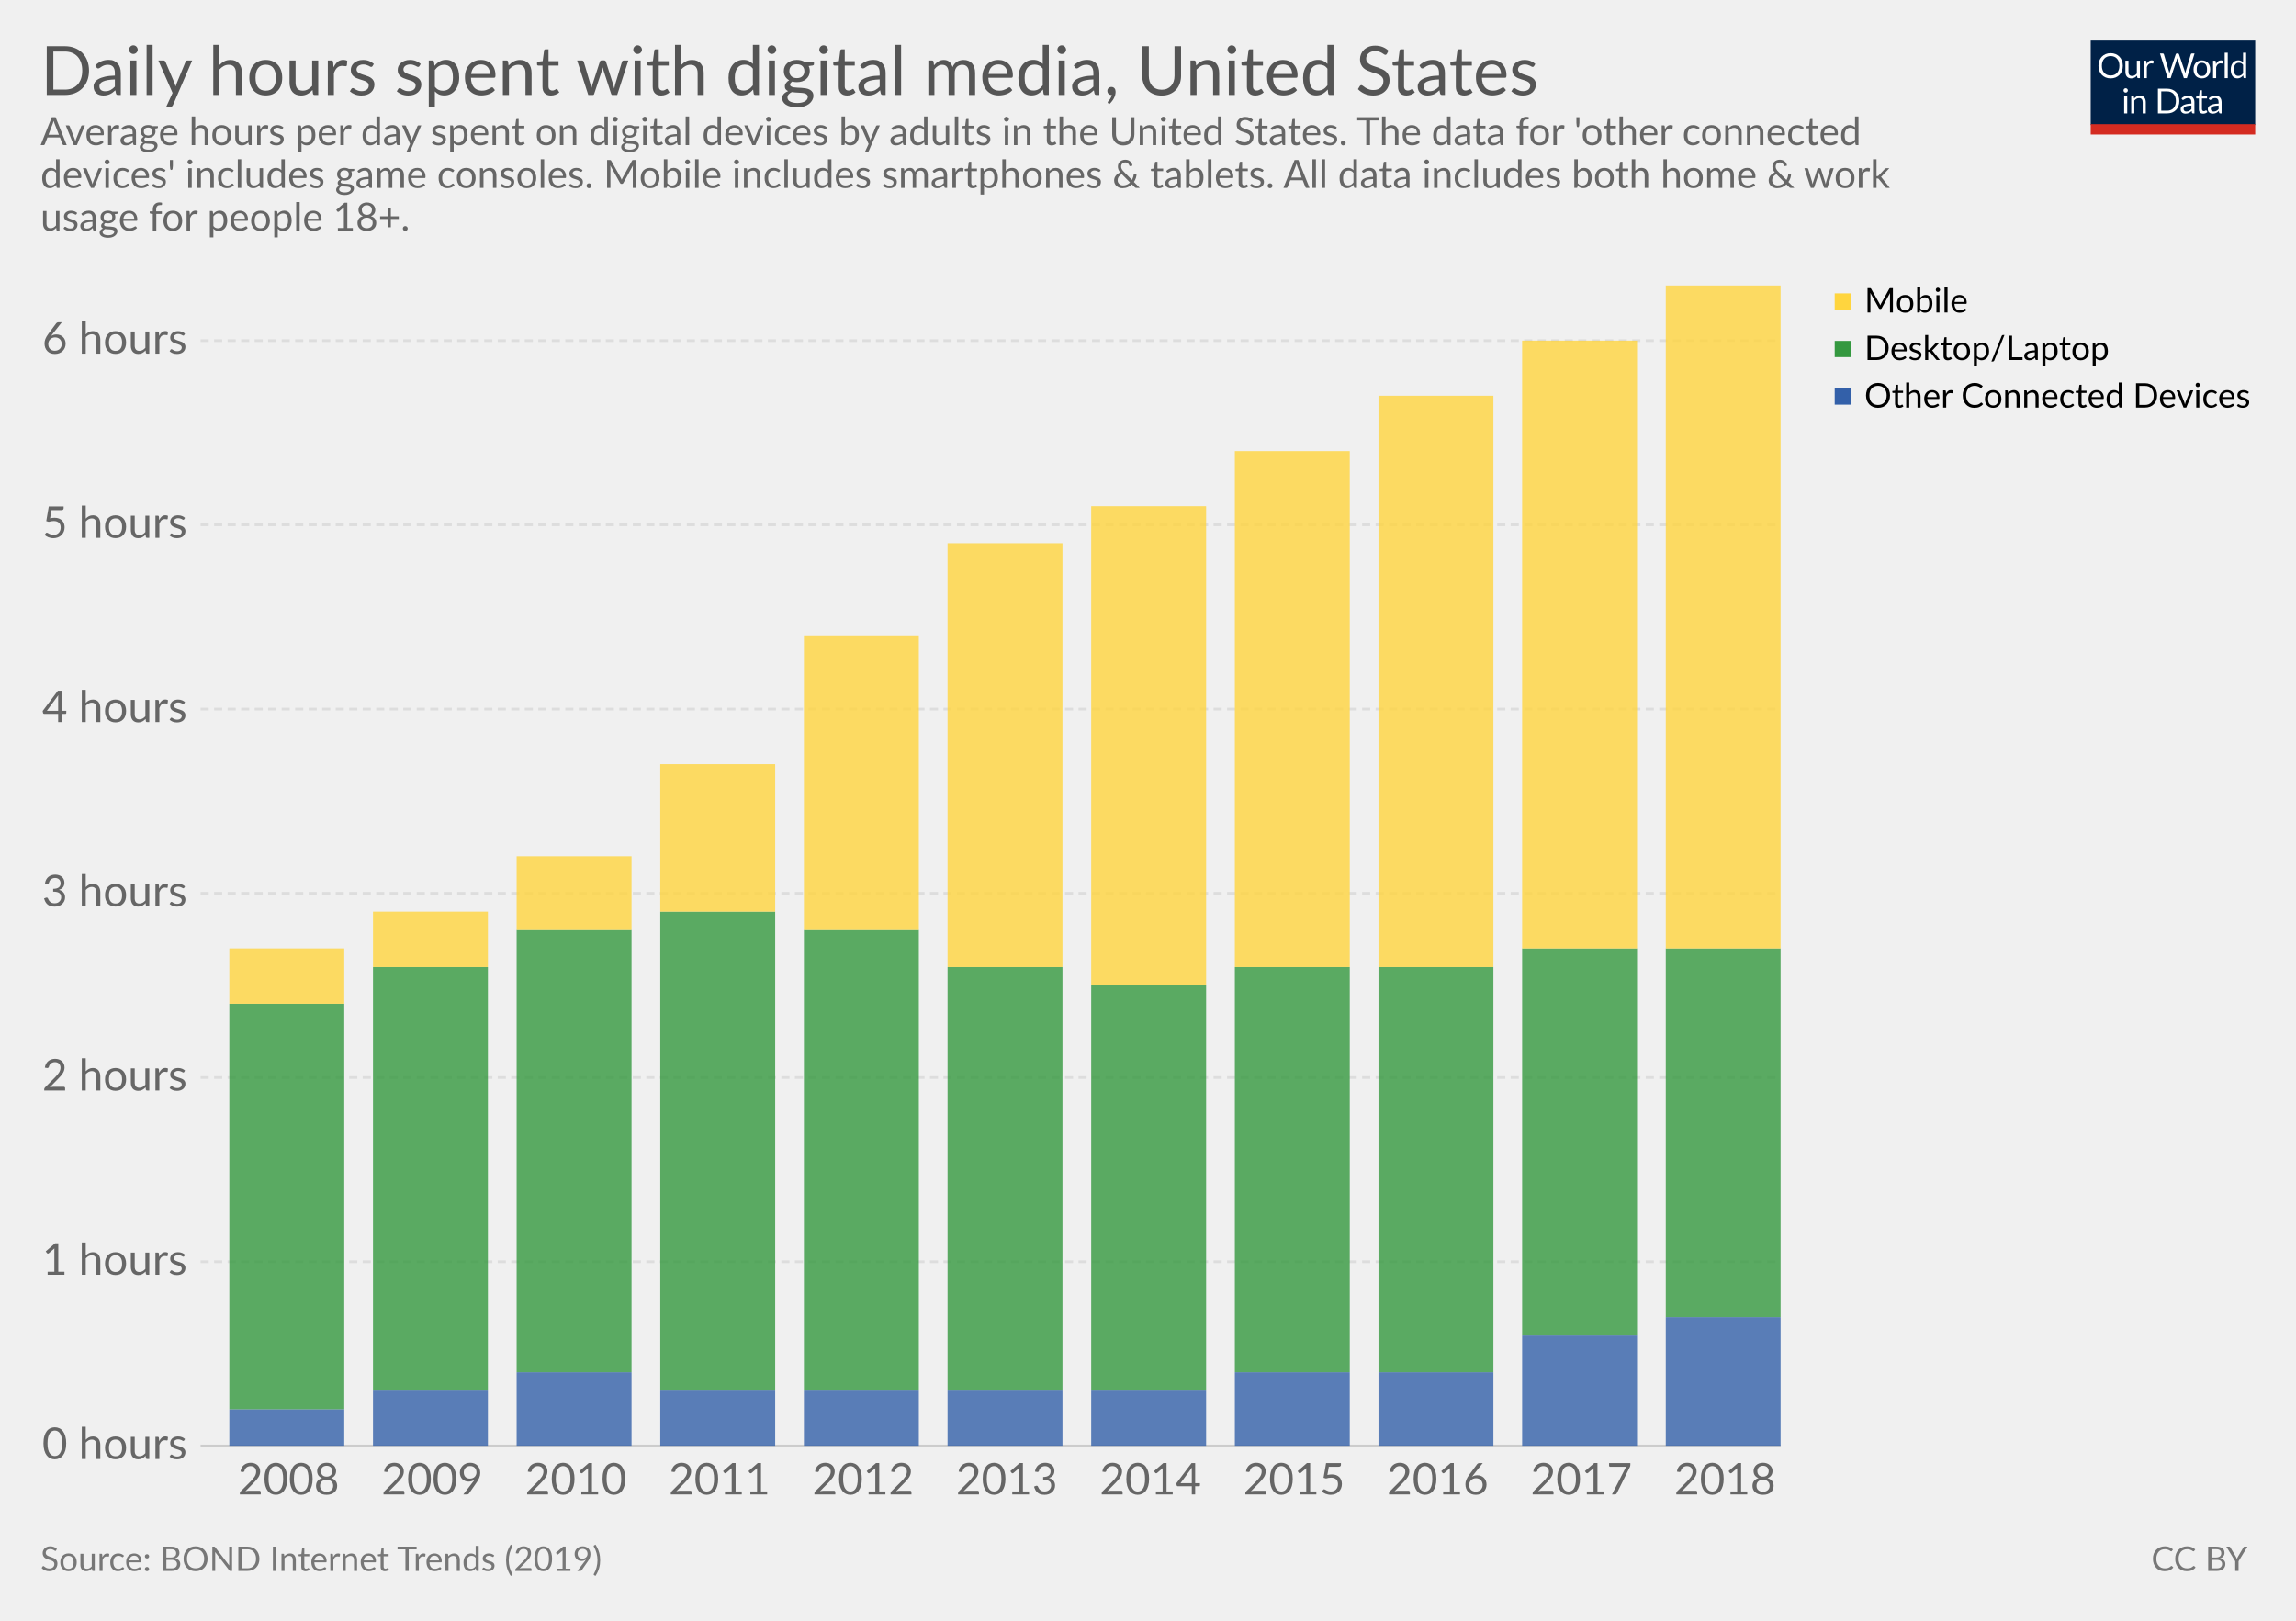
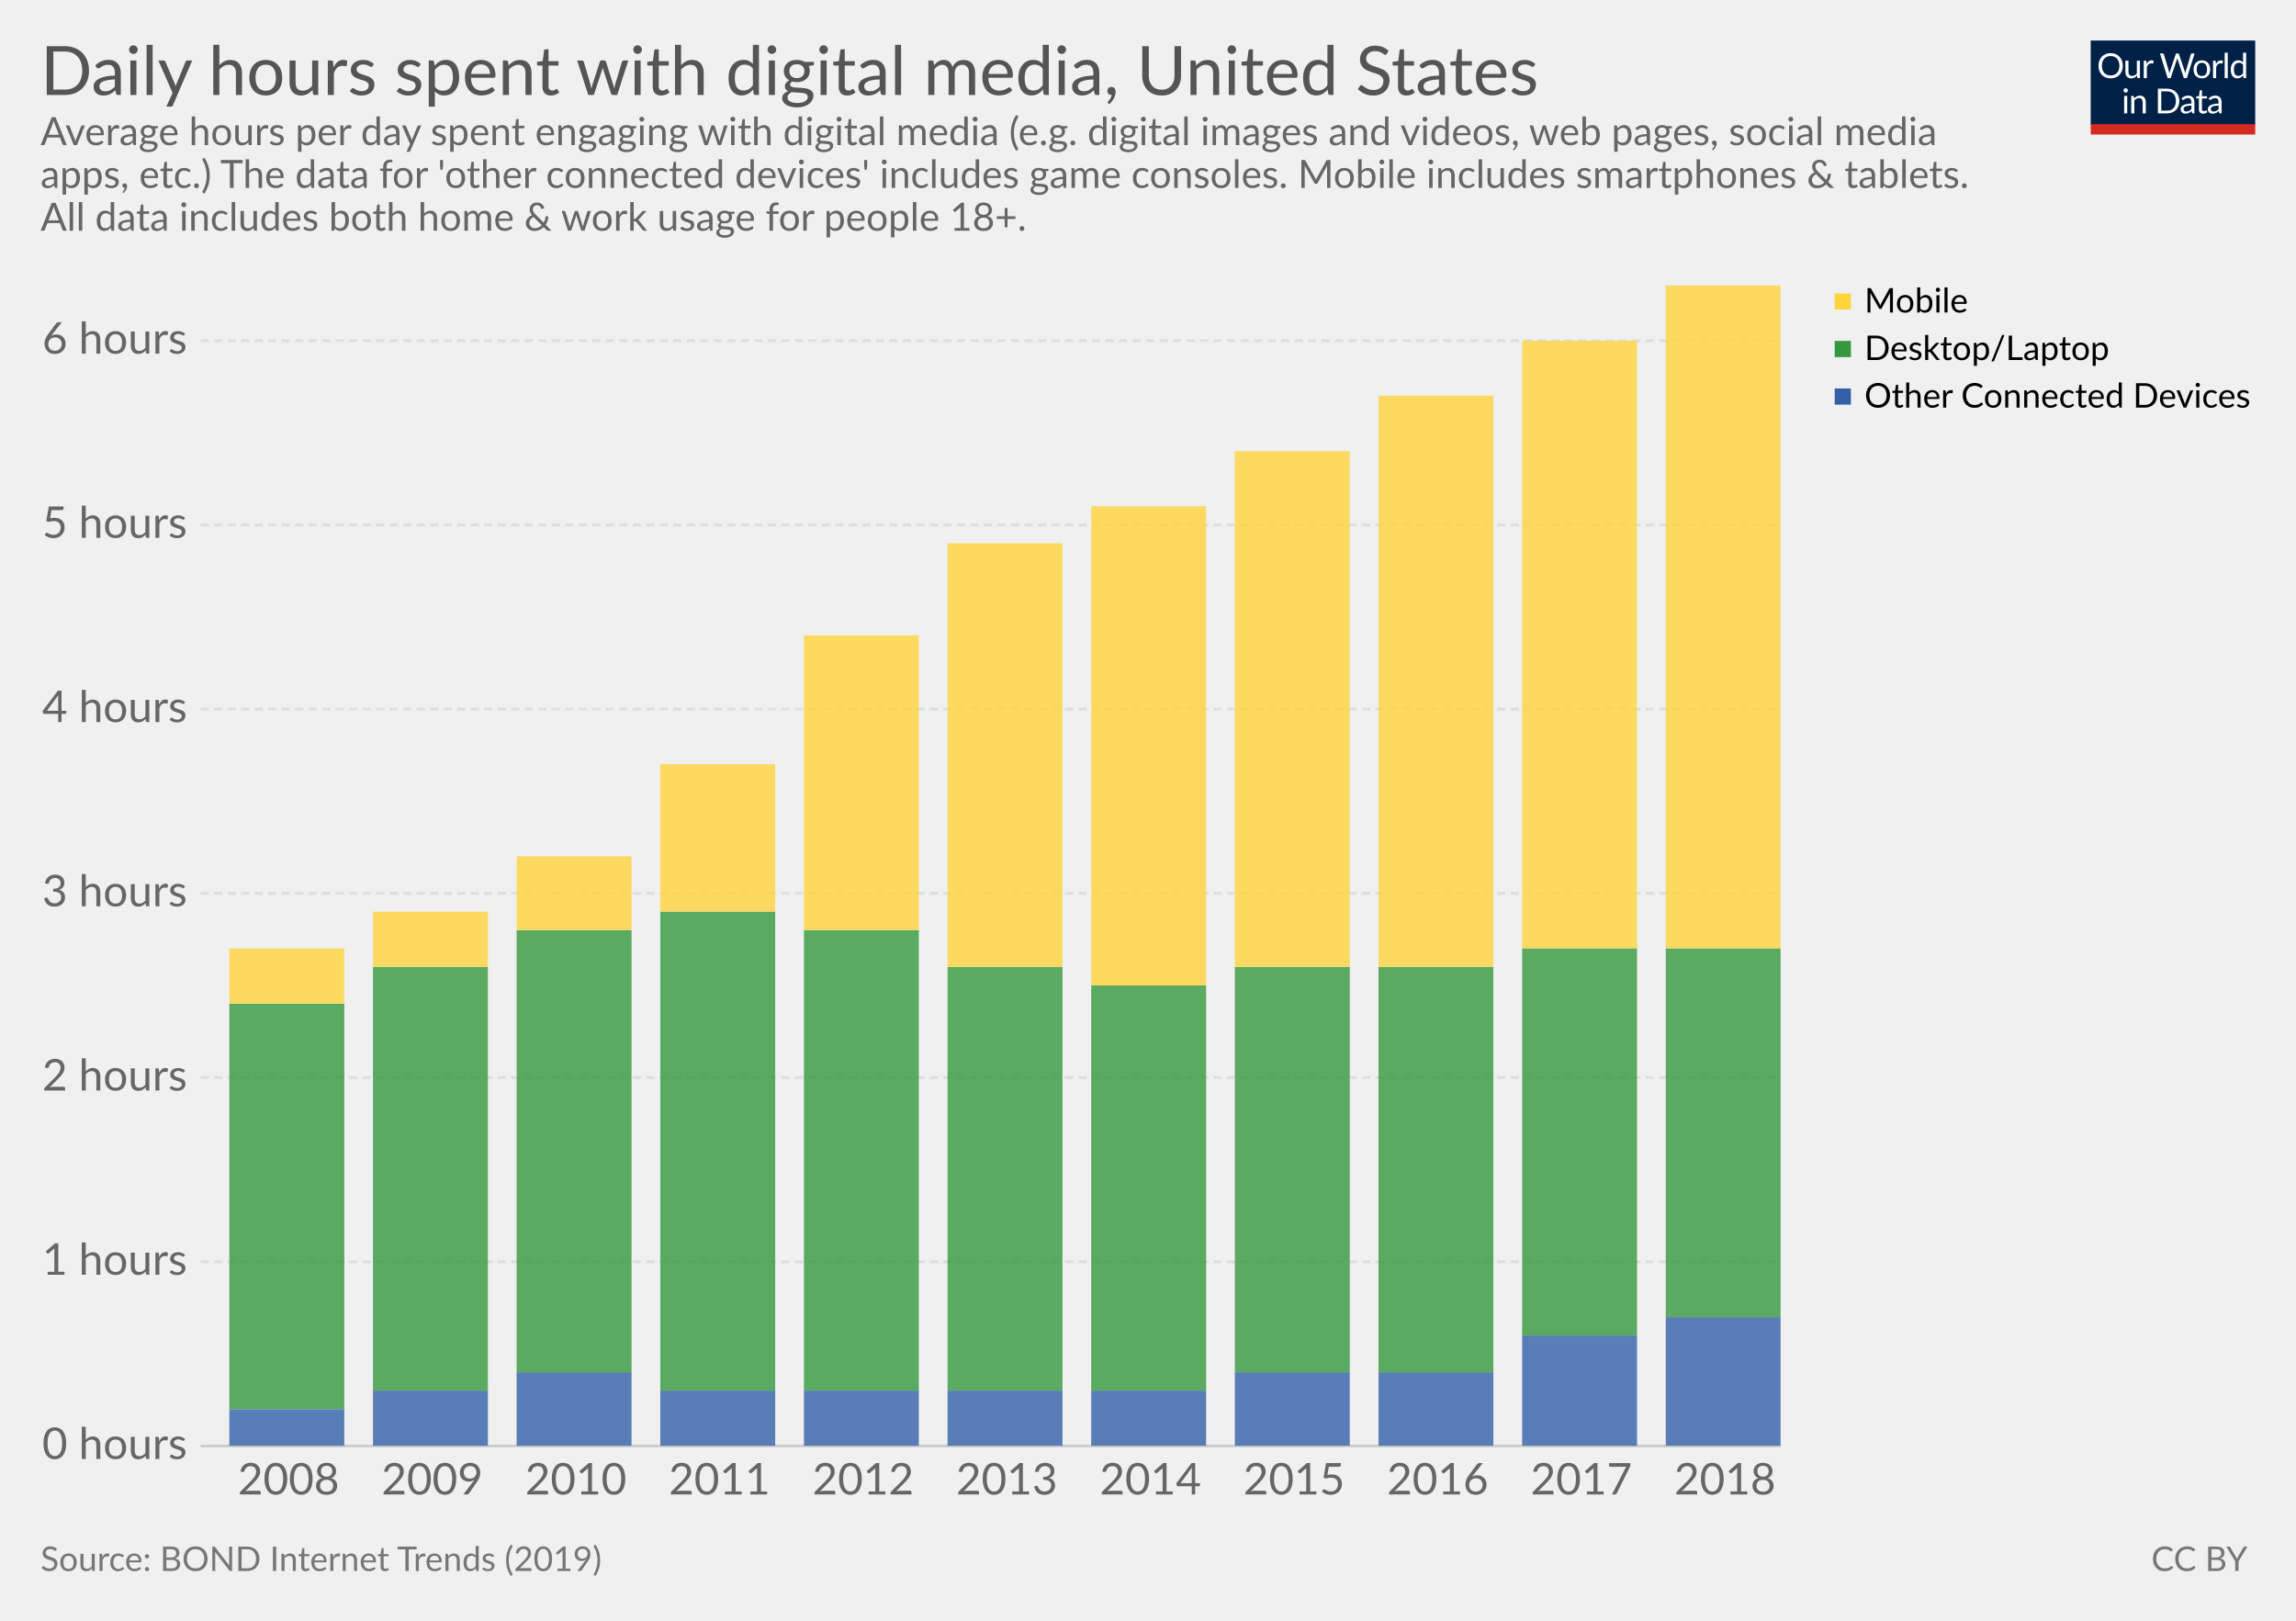
<svg xmlns="http://www.w3.org/2000/svg" version="1.1" style="font-family:Lato, 'Helvetica Neue', Helvetica, Arial, sans-serif;font-size:18px;background-color:white;text-rendering:optimizeLegibility;-webkit-font-smoothing:antialiased" width="850" height="600">
  <g class="HeaderView">
    <g transform="translate(774, 15) scale(0.29)">
      <svg width="210" height="120" viewBox="0 0 210 120" fill="none">
        <g clip-path="url(#clip0)">
          <path d="M0 0H210V107.89H0V0Z" fill="#002147" />
          <path d="M40.979 32.248C40.979 34.609 40.605 36.78 39.857 38.76C39.109 40.725 38.053 42.419 36.689 43.842C35.325 45.265 33.682 46.372 31.761 47.164C29.854 47.941 27.742 48.33 25.425 48.33C23.107 48.33 20.995 47.941 19.089 47.164C17.182 46.372 15.547 45.265 14.183 43.842C12.819 42.419 11.763 40.725 11.015 38.76C10.267 36.78 9.893 34.609 9.893 32.248C9.893 29.887 10.267 27.723 11.015 25.758C11.763 23.778 12.819 22.077 14.183 20.654C15.547 19.217 17.182 18.102 19.089 17.31C20.995 16.518 23.107 16.122 25.425 16.122C27.742 16.122 29.854 16.518 31.761 17.31C33.682 18.102 35.325 19.217 36.689 20.654C38.053 22.077 39.109 23.778 39.857 25.758C40.605 27.723 40.979 29.887 40.979 32.248ZM36.601 32.248C36.601 30.312 36.337 28.574 35.809 27.034C35.281 25.494 34.533 24.196 33.565 23.14C32.597 22.069 31.423 21.248 30.045 20.676C28.666 20.104 27.126 19.818 25.425 19.818C23.738 19.818 22.205 20.104 20.827 20.676C19.448 21.248 18.267 22.069 17.285 23.14C16.317 24.196 15.569 25.494 15.041 27.034C14.513 28.574 14.249 30.312 14.249 32.248C14.249 34.184 14.513 35.922 15.041 37.462C15.569 38.987 16.317 40.285 17.285 41.356C18.267 42.412 19.448 43.226 20.827 43.798C22.205 44.355 23.738 44.634 25.425 44.634C27.126 44.634 28.666 44.355 30.045 43.798C31.423 43.226 32.597 42.412 33.565 41.356C34.533 40.285 35.281 38.987 35.809 37.462C36.337 35.922 36.601 34.184 36.601 32.248ZM62.823 25.714V48H60.491C59.934 48 59.582 47.729 59.435 47.186L59.127 44.788C58.159 45.859 57.074 46.724 55.871 47.384C54.669 48.029 53.29 48.352 51.735 48.352C50.518 48.352 49.44 48.154 48.501 47.758C47.577 47.347 46.8 46.775 46.169 46.042C45.539 45.309 45.062 44.421 44.739 43.38C44.431 42.339 44.277 41.187 44.277 39.926V25.714H48.193V39.926C48.193 41.613 48.575 42.918 49.337 43.842C50.115 44.766 51.295 45.228 52.879 45.228C54.038 45.228 55.116 44.957 56.113 44.414C57.125 43.857 58.057 43.094 58.907 42.126V25.714H62.823ZM71.43 30.18C72.135 28.655 73 27.467 74.027 26.616C75.053 25.751 76.307 25.318 77.789 25.318C78.258 25.318 78.705 25.369 79.131 25.472C79.571 25.575 79.959 25.736 80.297 25.956L80.011 28.882C79.923 29.249 79.703 29.432 79.351 29.432C79.145 29.432 78.845 29.388 78.449 29.3C78.053 29.212 77.605 29.168 77.107 29.168C76.403 29.168 75.772 29.271 75.215 29.476C74.672 29.681 74.181 29.989 73.741 30.4C73.315 30.796 72.927 31.295 72.575 31.896C72.237 32.483 71.929 33.157 71.651 33.92V48H67.713V25.714H69.957C70.382 25.714 70.675 25.795 70.837 25.956C70.998 26.117 71.108 26.396 71.167 26.792L71.43 30.18ZM132.589 16.474L122.755 48H118.927L110.941 23.954C110.867 23.719 110.794 23.47 110.721 23.206C110.662 22.942 110.596 22.663 110.523 22.37C110.449 22.663 110.376 22.942 110.303 23.206C110.23 23.47 110.156 23.719 110.083 23.954L102.053 48H98.225L88.391 16.474H91.933C92.314 16.474 92.629 16.569 92.879 16.76C93.143 16.951 93.311 17.193 93.385 17.486L99.897 39.398C99.999 39.794 100.095 40.219 100.183 40.674C100.285 41.129 100.381 41.613 100.469 42.126C100.571 41.613 100.674 41.129 100.777 40.674C100.894 40.205 101.019 39.779 101.151 39.398L108.565 17.486C108.653 17.237 108.821 17.009 109.071 16.804C109.335 16.584 109.65 16.474 110.017 16.474H111.249C111.63 16.474 111.938 16.569 112.173 16.76C112.407 16.951 112.583 17.193 112.701 17.486L120.093 39.398C120.225 39.779 120.342 40.19 120.445 40.63C120.562 41.07 120.672 41.532 120.775 42.016C120.848 41.532 120.929 41.07 121.017 40.63C121.105 40.19 121.2 39.779 121.303 39.398L127.837 17.486C127.91 17.222 128.072 16.987 128.321 16.782C128.585 16.577 128.9 16.474 129.267 16.474H132.589ZM141.94 25.362C143.568 25.362 145.034 25.633 146.34 26.176C147.645 26.719 148.76 27.489 149.684 28.486C150.608 29.483 151.312 30.693 151.796 32.116C152.294 33.524 152.544 35.101 152.544 36.846C152.544 38.606 152.294 40.19 151.796 41.598C151.312 43.006 150.608 44.209 149.684 45.206C148.76 46.203 147.645 46.973 146.34 47.516C145.034 48.044 143.568 48.308 141.94 48.308C140.297 48.308 138.816 48.044 137.496 47.516C136.19 46.973 135.076 46.203 134.152 45.206C133.228 44.209 132.516 43.006 132.018 41.598C131.534 40.19 131.292 38.606 131.292 36.846C131.292 35.101 131.534 33.524 132.018 32.116C132.516 30.693 133.228 29.483 134.152 28.486C135.076 27.489 136.19 26.719 137.496 26.176C138.816 25.633 140.297 25.362 141.94 25.362ZM141.94 45.25C144.14 45.25 145.782 44.517 146.868 43.05C147.953 41.569 148.496 39.508 148.496 36.868C148.496 34.213 147.953 32.145 146.868 30.664C145.782 29.183 144.14 28.442 141.94 28.442C140.825 28.442 139.85 28.633 139.014 29.014C138.192 29.395 137.503 29.945 136.946 30.664C136.403 31.383 135.992 32.27 135.714 33.326C135.45 34.367 135.318 35.548 135.318 36.868C135.318 39.508 135.86 41.569 136.946 43.05C138.046 44.517 139.71 45.25 141.94 45.25ZM159.908 30.18C160.612 28.655 161.478 27.467 162.504 26.616C163.531 25.751 164.785 25.318 166.266 25.318C166.736 25.318 167.183 25.369 167.608 25.472C168.048 25.575 168.437 25.736 168.774 25.956L168.488 28.882C168.4 29.249 168.18 29.432 167.828 29.432C167.623 29.432 167.322 29.388 166.926 29.3C166.53 29.212 166.083 29.168 165.584 29.168C164.88 29.168 164.25 29.271 163.692 29.476C163.15 29.681 162.658 29.989 162.218 30.4C161.793 30.796 161.404 31.295 161.052 31.896C160.715 32.483 160.407 33.157 160.128 33.92V48H156.19V25.714H158.434C158.86 25.714 159.153 25.795 159.314 25.956C159.476 26.117 159.586 26.396 159.644 26.792L159.908 30.18ZM174.946 15.594V48H171.03V15.594H174.946ZM194.496 31.016C193.763 30.033 192.971 29.351 192.12 28.97C191.269 28.574 190.316 28.376 189.26 28.376C187.192 28.376 185.601 29.117 184.486 30.598C183.371 32.079 182.814 34.191 182.814 36.934C182.814 38.386 182.939 39.633 183.188 40.674C183.437 41.701 183.804 42.551 184.288 43.226C184.772 43.886 185.366 44.37 186.07 44.678C186.774 44.986 187.573 45.14 188.468 45.14C189.759 45.14 190.881 44.847 191.834 44.26C192.802 43.673 193.689 42.845 194.496 41.774V31.016ZM198.412 15.594V48H196.08C195.523 48 195.171 47.729 195.024 47.186L194.672 44.48C193.719 45.624 192.633 46.548 191.416 47.252C190.199 47.956 188.791 48.308 187.192 48.308C185.916 48.308 184.757 48.066 183.716 47.582C182.675 47.083 181.787 46.357 181.054 45.404C180.321 44.451 179.756 43.263 179.36 41.84C178.964 40.417 178.766 38.782 178.766 36.934C178.766 35.291 178.986 33.766 179.426 32.358C179.866 30.935 180.497 29.703 181.318 28.662C182.139 27.621 183.144 26.807 184.332 26.22C185.535 25.619 186.884 25.318 188.38 25.318C189.744 25.318 190.91 25.553 191.878 26.022C192.861 26.477 193.733 27.115 194.496 27.936V15.594H198.412ZM46.614 70.714V93H42.698V70.714H46.614ZM47.45 63.718C47.45 64.099 47.369 64.459 47.208 64.796C47.061 65.119 46.856 65.412 46.592 65.676C46.343 65.925 46.042 66.123 45.69 66.27C45.352 66.417 44.993 66.49 44.612 66.49C44.23 66.49 43.871 66.417 43.534 66.27C43.211 66.123 42.925 65.925 42.676 65.676C42.426 65.412 42.228 65.119 42.082 64.796C41.935 64.459 41.862 64.099 41.862 63.718C41.862 63.337 41.935 62.977 42.082 62.64C42.228 62.288 42.426 61.987 42.676 61.738C42.925 61.474 43.211 61.269 43.534 61.122C43.871 60.975 44.23 60.902 44.612 60.902C44.993 60.902 45.352 60.975 45.69 61.122C46.042 61.269 46.343 61.474 46.592 61.738C46.856 61.987 47.061 62.288 47.208 62.64C47.369 62.977 47.45 63.337 47.45 63.718ZM55.424 73.948C55.908 73.405 56.422 72.914 56.964 72.474C57.507 72.034 58.079 71.66 58.68 71.352C59.296 71.029 59.941 70.787 60.616 70.626C61.306 70.45 62.046 70.362 62.838 70.362C64.055 70.362 65.126 70.567 66.05 70.978C66.989 71.374 67.766 71.946 68.382 72.694C69.013 73.427 69.49 74.315 69.812 75.356C70.135 76.397 70.296 77.549 70.296 78.81V93H66.358V78.81C66.358 77.123 65.969 75.818 65.192 74.894C64.43 73.955 63.264 73.486 61.694 73.486C60.535 73.486 59.45 73.765 58.438 74.322C57.441 74.879 56.517 75.635 55.666 76.588V93H51.728V70.714H54.082C54.639 70.714 54.984 70.985 55.116 71.528L55.424 73.948ZM113.129 77.248C113.129 79.609 112.755 81.758 112.007 83.694C111.259 85.63 110.203 87.287 108.839 88.666C107.475 90.045 105.832 91.115 103.911 91.878C102.004 92.626 99.892 93 97.575 93H85.805V61.474H97.575C99.892 61.474 102.004 61.855 103.911 62.618C105.832 63.366 107.475 64.437 108.839 65.83C110.203 67.209 111.259 68.866 112.007 70.802C112.755 72.738 113.129 74.887 113.129 77.248ZM108.751 77.248C108.751 75.312 108.487 73.581 107.959 72.056C107.431 70.531 106.683 69.24 105.715 68.184C104.747 67.128 103.574 66.321 102.195 65.764C100.816 65.207 99.276 64.928 97.575 64.928H90.073V89.546H97.575C99.276 89.546 100.816 89.267 102.195 88.71C103.574 88.153 104.747 87.353 105.715 86.312C106.683 85.256 107.431 83.965 107.959 82.44C108.487 80.915 108.751 79.184 108.751 77.248ZM128.553 82.968C126.749 83.027 125.209 83.173 123.933 83.408C122.672 83.628 121.638 83.921 120.831 84.288C120.039 84.655 119.46 85.087 119.093 85.586C118.741 86.085 118.565 86.642 118.565 87.258C118.565 87.845 118.661 88.351 118.851 88.776C119.042 89.201 119.299 89.553 119.621 89.832C119.959 90.096 120.347 90.294 120.787 90.426C121.242 90.543 121.726 90.602 122.239 90.602C122.929 90.602 123.559 90.536 124.131 90.404C124.703 90.257 125.239 90.052 125.737 89.788C126.251 89.524 126.735 89.209 127.189 88.842C127.659 88.475 128.113 88.057 128.553 87.588V82.968ZM115.903 73.86C117.135 72.672 118.463 71.785 119.885 71.198C121.308 70.611 122.885 70.318 124.615 70.318C125.862 70.318 126.969 70.523 127.937 70.934C128.905 71.345 129.719 71.917 130.379 72.65C131.039 73.383 131.538 74.271 131.875 75.312C132.213 76.353 132.381 77.497 132.381 78.744V93H130.643C130.262 93 129.969 92.941 129.763 92.824C129.558 92.692 129.397 92.443 129.279 92.076L128.839 89.964C128.253 90.507 127.681 90.991 127.123 91.416C126.566 91.827 125.979 92.179 125.363 92.472C124.747 92.751 124.087 92.963 123.383 93.11C122.694 93.271 121.924 93.352 121.073 93.352C120.208 93.352 119.394 93.235 118.631 93C117.869 92.751 117.201 92.384 116.629 91.9C116.072 91.416 115.625 90.807 115.287 90.074C114.965 89.326 114.803 88.446 114.803 87.434C114.803 86.554 115.045 85.711 115.529 84.904C116.013 84.083 116.798 83.357 117.883 82.726C118.969 82.095 120.384 81.582 122.129 81.186C123.875 80.775 126.016 80.541 128.553 80.482V78.744C128.553 77.013 128.179 75.708 127.431 74.828C126.683 73.933 125.591 73.486 124.153 73.486C123.185 73.486 122.371 73.611 121.711 73.86C121.066 74.095 120.501 74.366 120.017 74.674C119.548 74.967 119.137 75.239 118.785 75.488C118.448 75.723 118.111 75.84 117.773 75.84C117.509 75.84 117.282 75.774 117.091 75.642C116.901 75.495 116.739 75.319 116.607 75.114L115.903 73.86ZM143.568 93.352C141.808 93.352 140.451 92.861 139.498 91.878C138.559 90.895 138.09 89.48 138.09 87.632V73.992H135.406C135.171 73.992 134.973 73.926 134.812 73.794C134.65 73.647 134.57 73.427 134.57 73.134V71.572L138.222 71.11L139.124 64.224C139.168 64.004 139.263 63.828 139.41 63.696C139.571 63.549 139.776 63.476 140.026 63.476H142.006V71.154H148.452V73.992H142.006V87.368C142.006 88.307 142.233 89.003 142.688 89.458C143.142 89.913 143.729 90.14 144.448 90.14C144.858 90.14 145.21 90.089 145.504 89.986C145.812 89.869 146.076 89.744 146.296 89.612C146.516 89.48 146.699 89.363 146.846 89.26C147.007 89.143 147.146 89.084 147.264 89.084C147.469 89.084 147.652 89.209 147.814 89.458L148.958 91.328C148.283 91.959 147.469 92.457 146.516 92.824C145.562 93.176 144.58 93.352 143.568 93.352ZM163.253 82.968C161.449 83.027 159.909 83.173 158.633 83.408C157.372 83.628 156.338 83.921 155.531 84.288C154.739 84.655 154.16 85.087 153.793 85.586C153.441 86.085 153.265 86.642 153.265 87.258C153.265 87.845 153.36 88.351 153.551 88.776C153.742 89.201 153.998 89.553 154.321 89.832C154.658 90.096 155.047 90.294 155.487 90.426C155.942 90.543 156.426 90.602 156.939 90.602C157.628 90.602 158.259 90.536 158.831 90.404C159.403 90.257 159.938 90.052 160.437 89.788C160.95 89.524 161.434 89.209 161.889 88.842C162.358 88.475 162.813 88.057 163.253 87.588V82.968ZM150.603 73.86C151.835 72.672 153.162 71.785 154.585 71.198C156.008 70.611 157.584 70.318 159.315 70.318C160.562 70.318 161.669 70.523 162.637 70.934C163.605 71.345 164.419 71.917 165.079 72.65C165.739 73.383 166.238 74.271 166.575 75.312C166.912 76.353 167.081 77.497 167.081 78.744V93H165.343C164.962 93 164.668 92.941 164.463 92.824C164.258 92.692 164.096 92.443 163.979 92.076L163.539 89.964C162.952 90.507 162.38 90.991 161.823 91.416C161.266 91.827 160.679 92.179 160.063 92.472C159.447 92.751 158.787 92.963 158.083 93.11C157.394 93.271 156.624 93.352 155.773 93.352C154.908 93.352 154.094 93.235 153.331 93C152.568 92.751 151.901 92.384 151.329 91.9C150.772 91.416 150.324 90.807 149.987 90.074C149.664 89.326 149.503 88.446 149.503 87.434C149.503 86.554 149.745 85.711 150.229 84.904C150.713 84.083 151.498 83.357 152.583 82.726C153.668 82.095 155.084 81.582 156.829 81.186C158.574 80.775 160.716 80.541 163.253 80.482V78.744C163.253 77.013 162.879 75.708 162.131 74.828C161.383 73.933 160.29 73.486 158.853 73.486C157.885 73.486 157.071 73.611 156.411 73.86C155.766 74.095 155.201 74.366 154.717 74.674C154.248 74.967 153.837 75.239 153.485 75.488C153.148 75.723 152.81 75.84 152.473 75.84C152.209 75.84 151.982 75.774 151.791 75.642C151.6 75.495 151.439 75.319 151.307 75.114L150.603 73.86Z" fill="white" />
          <rect y="106.789" width="210" height="13.211" fill="#D42B21" />
        </g>
        <defs>
          <clipPath id="clip0">
            <rect width="210" height="120" fill="white" />
          </clipPath>
        </defs>
      </svg>
    </g>
    <a href="https://ourworldindata.org/grapher/daily-hours-spent-with-digital-media-per-adult-user" target="_blank">
      <text font-size="25.20" x="15.0" y="35.2" fill="#555">
        <tspan x="15" y="35.16">Daily hours spent with digital media, United States</tspan>
      </text>
    </a>
    <text font-size="14.40" x="15.0" y="53.7" fill="#666">
-       <tspan x="15" y="53.72">Average hours per day spent on digital devices by adults in the United States. The data for 'other connected</tspan>
-       <tspan x="15" y="69.56">devices' includes game consoles. Mobile includes smartphones &amp; tablets. All data includes both home &amp; work</tspan>
-       <tspan x="15" y="85.4">usage for people 18+.</tspan>
+       <tspan x="15" y="53.72">Average hours per day spent engaging with digital media (e.g. digital images and videos, web pages, social media</tspan>
+       <tspan x="15" y="69.56">apps, etc.) The data for 'other connected devices' includes game consoles. Mobile includes smartphones &amp; tablets.</tspan>
+       <tspan x="15" y="85.4">All data includes both home &amp; work usage for people 18+.</tspan>
    </text>
  </g>
  <g class="StackedBarChart">
    <defs>
      <clipPath id="boundsClip-1">
        <rect x="74.27" y="105.6" width="584.956" height="429.7" />
      </clipPath>
    </defs>
    <rect x="15" y="105.6" width="820" height="450.9" opacity="0" fill="rgba(255,255,255,0)" />
    <g class="VerticalAxis">
      <text x="69.27" y="535.3" fill="#666" dominant-baseline="middle" text-anchor="end" font-size="16.2">0 hours</text>
      <text x="69.27" y="467.1" fill="#666" dominant-baseline="middle" text-anchor="end" font-size="16.2">1 hours</text>
      <text x="69.27" y="398.9" fill="#666" dominant-baseline="middle" text-anchor="end" font-size="16.2">2 hours</text>
      <text x="69.27" y="330.7" fill="#666" dominant-baseline="middle" text-anchor="end" font-size="16.2">3 hours</text>
      <text x="69.27" y="262.5" fill="#666" dominant-baseline="middle" text-anchor="end" font-size="16.2">4 hours</text>
      <text x="69.27" y="194.3" fill="#666" dominant-baseline="middle" text-anchor="end" font-size="16.2">5 hours</text>
      <text x="69.27" y="126.1" fill="#666" dominant-baseline="middle" text-anchor="end" font-size="16.2">6 hours</text>
    </g>
    <g class="AxisGridLines">
      <line x1="74.27" y1="535.3" x2="659.23" y2="535.3" stroke="#ccc" />
      <line x1="74.27" y1="467.1" x2="659.23" y2="467.1" stroke="#ddd" stroke-dasharray="3,2" />
      <line x1="74.27" y1="398.9" x2="659.23" y2="398.9" stroke="#ddd" stroke-dasharray="3,2" />
      <line x1="74.27" y1="330.7" x2="659.23" y2="330.7" stroke="#ddd" stroke-dasharray="3,2" />
      <line x1="74.27" y1="262.5" x2="659.23" y2="262.5" stroke="#ddd" stroke-dasharray="3,2" />
      <line x1="74.27" y1="194.3" x2="659.23" y2="194.3" stroke="#ddd" stroke-dasharray="3,2" />
      <line x1="74.27" y1="126.1" x2="659.23" y2="126.1" stroke="#ddd" stroke-dasharray="3,2" />
    </g>
    <g>
      <text x="88.033" y="553.26" fill="#666" font-size="16.2">2008</text>
      <text x="141.211" y="553.26" fill="#666" font-size="16.2">2009</text>
      <text x="194.388" y="553.26" fill="#666" font-size="16.2">2010</text>
      <text x="247.566" y="553.26" fill="#666" font-size="16.2">2011</text>
      <text x="300.744" y="553.26" fill="#666" font-size="16.2">2012</text>
      <text x="353.922" y="553.26" fill="#666" font-size="16.2">2013</text>
      <text x="407.1" y="553.26" fill="#666" font-size="16.2">2014</text>
      <text x="460.277" y="553.26" fill="#666" font-size="16.2">2015</text>
      <text x="513.455" y="553.26" fill="#666" font-size="16.2">2016</text>
      <text x="566.633" y="553.26" fill="#666" font-size="16.2">2017</text>
      <text x="619.811" y="553.26" fill="#666" font-size="16.2">2018</text>
    </g>
    <g clip-path="url(#boundsClip-1)">
      <g class="United-States_2-segments">
        <rect x="84.906" y="521.7" width="42.542" height="13.6" fill="#3360a9" opacity="0.8" />
        <rect x="138.083" y="514.8" width="42.542" height="20.5" fill="#3360a9" opacity="0.8" />
        <rect x="191.261" y="508" width="42.542" height="27.3" fill="#3360a9" opacity="0.8" />
        <rect x="244.439" y="514.8" width="42.542" height="20.5" fill="#3360a9" opacity="0.8" />
        <rect x="297.617" y="514.8" width="42.542" height="20.5" fill="#3360a9" opacity="0.8" />
        <rect x="350.795" y="514.8" width="42.542" height="20.5" fill="#3360a9" opacity="0.8" />
        <rect x="403.972" y="514.8" width="42.542" height="20.5" fill="#3360a9" opacity="0.8" />
        <rect x="457.15" y="508" width="42.542" height="27.3" fill="#3360a9" opacity="0.8" />
        <rect x="510.328" y="508" width="42.542" height="27.3" fill="#3360a9" opacity="0.8" />
        <rect x="563.506" y="494.4" width="42.542" height="40.9" fill="#3360a9" opacity="0.8" />
        <rect x="616.684" y="487.6" width="42.542" height="47.7" fill="#3360a9" opacity="0.8" />
      </g>
      <g class="United-States_1-segments">
        <rect x="84.906" y="371.6" width="42.542" height="150.1" fill="#34983f" opacity="0.8" />
        <rect x="138.083" y="358" width="42.542" height="156.8" fill="#34983f" opacity="0.8" />
        <rect x="191.261" y="344.3" width="42.542" height="163.7" fill="#34983f" opacity="0.8" />
        <rect x="244.439" y="337.5" width="42.542" height="177.3" fill="#34983f" opacity="0.8" />
        <rect x="297.617" y="344.3" width="42.542" height="170.5" fill="#34983f" opacity="0.8" />
        <rect x="350.795" y="358" width="42.542" height="156.8" fill="#34983f" opacity="0.8" />
        <rect x="403.972" y="364.8" width="42.542" height="150" fill="#34983f" opacity="0.8" />
        <rect x="457.15" y="358" width="42.542" height="150" fill="#34983f" opacity="0.8" />
        <rect x="510.328" y="358" width="42.542" height="150" fill="#34983f" opacity="0.8" />
        <rect x="563.506" y="351.1" width="42.542" height="143.3" fill="#34983f" opacity="0.8" />
        <rect x="616.684" y="351.1" width="42.542" height="136.5" fill="#34983f" opacity="0.8" />
      </g>
      <g class="United-States_0-segments">
        <rect x="84.906" y="351.1" width="42.542" height="20.5" fill="#ffd53e" opacity="0.8" />
        <rect x="138.083" y="337.5" width="42.542" height="20.5" fill="#ffd53e" opacity="0.8" />
        <rect x="191.261" y="317" width="42.542" height="27.3" fill="#ffd53e" opacity="0.8" />
        <rect x="244.439" y="282.9" width="42.542" height="54.6" fill="#ffd53e" opacity="0.8" />
        <rect x="297.617" y="235.2" width="42.542" height="109.1" fill="#ffd53e" opacity="0.8" />
        <rect x="350.795" y="201.1" width="42.542" height="156.9" fill="#ffd53e" opacity="0.8" />
        <rect x="403.972" y="187.4" width="42.542" height="177.4" fill="#ffd53e" opacity="0.8" />
        <rect x="457.15" y="167" width="42.542" height="191" fill="#ffd53e" opacity="0.8" />
        <rect x="510.328" y="146.5" width="42.542" height="211.5" fill="#ffd53e" opacity="0.8" />
        <rect x="563.506" y="126.1" width="42.542" height="225" fill="#ffd53e" opacity="0.8" />
        <rect x="616.684" y="105.6" width="42.542" height="245.5" fill="#ffd53e" opacity="0.8" />
      </g>
    </g>
    <g class="ScatterColorLegend clickable" style="cursor:pointer">
      <g class="legendMark">
        <rect x="679.226" y="103.1" width="48.17" height="17.6" fill="#fff" opacity="0" />,<rect x="679.226" y="108.6" width="6" height="6" fill="#ffd53e" />,<text font-size="12.60" x="690.2" y="115.7">
          <tspan x="690.226" y="115.68">Mobile</tspan>
        </text>
      </g>
      <g class="legendMark">
        <rect x="679.226" y="120.7" width="99.704" height="17.6" fill="#fff" opacity="0" />,<rect x="679.226" y="126.2" width="6" height="6" fill="#34983f" />,<text font-size="12.60" x="690.2" y="133.3">
          <tspan x="690.226" y="133.28">Desktop/Laptop</tspan>
        </text>
      </g>
      <g class="legendMark">
        <rect x="679.226" y="138.3" width="155.774" height="17.6" fill="#fff" opacity="0" />,<rect x="679.226" y="143.8" width="6" height="6" fill="#3360a9" />,<text font-size="12.60" x="690.2" y="150.9">
          <tspan x="690.226" y="150.88">Other Connected Devices</tspan>
        </text>
      </g>
    </g>
  </g>
  <g class="SourcesFooter" style="fill:#777">
    <g class="clickable" style="fill:#777">
      <text font-size="12.60" x="15.0" y="581.6">
        <tspan x="15" y="581.58">Source: BOND Internet Trends (2019)</tspan>
      </text>
    </g>
    <text font-size="12.60" x="796.4" y="581.6">
      <tspan x="796.444" y="581.58">
        <a style="fill: #777;" class="cclogo" href="http://creativecommons.org/licenses/by/4.0/deed.en_US" target="_blank">CC BY</a>
      </tspan>
    </text>
  </g>
</svg>
